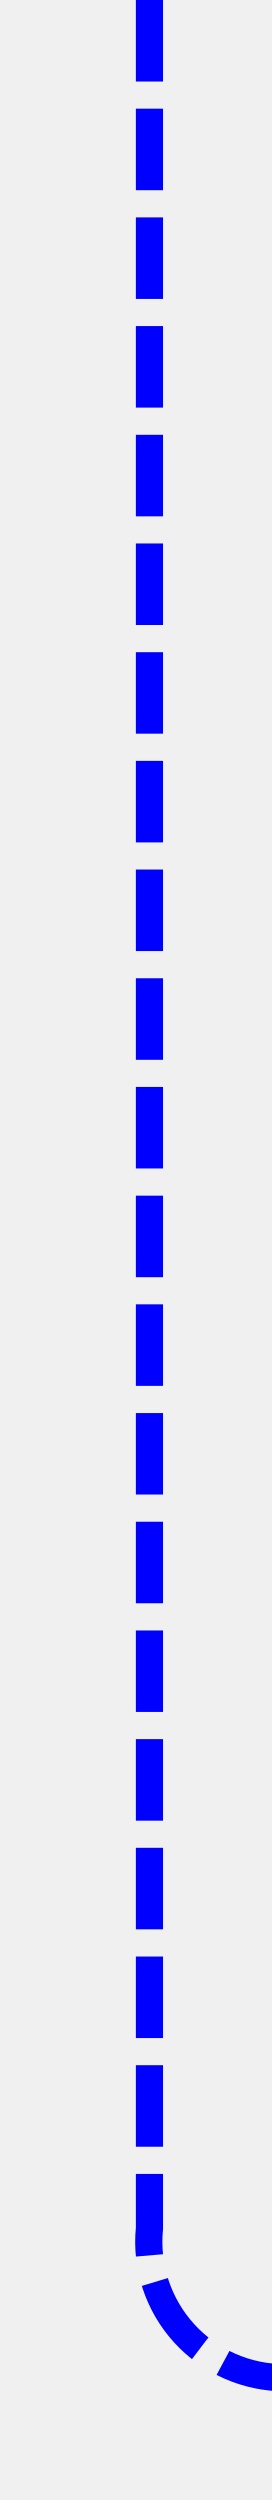
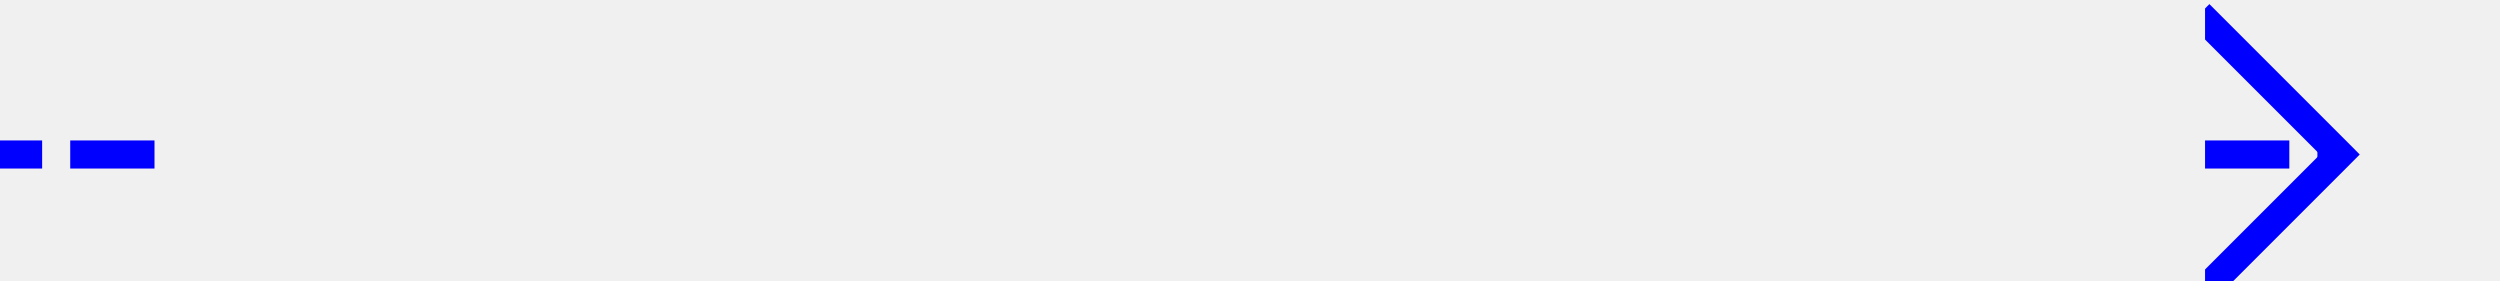
- <svg xmlns="http://www.w3.org/2000/svg" version="1.1" width="10px" height="92px" preserveAspectRatio="xMidYMin meet" viewBox="1023 200  8 92">
+ <svg xmlns="http://www.w3.org/2000/svg" version="1.1" width="89px" height="10px" preserveAspectRatio="xMinYMid meet" viewBox="708 166  89 8">
  <defs>
-     <mask fill="white" id="clip917">
-       <path d="M 1034 273  L 1068 273  L 1068 301  L 1034 301  Z M 1024 200  L 1170 200  L 1170 301  L 1024 301  Z " fill-rule="evenodd" />
+     <mask fill="white" id="clip1173">
+       <path d="M 713.5 156  L 786.5 156  L 786.5 184  L 713.5 184  Z M 708 156  L 801 156  L 801 184  L 708 184  Z " fill-rule="evenodd" />
    </mask>
  </defs>
-   <path d="M 1027.5 200  L 1027.5 282  A 5 5 0 0 0 1032.5 287.5 L 1160 287.5  " stroke-width="1" stroke-dasharray="3,1" stroke="#0000ff" fill="none" mask="url(#clip917)" />
-   <path d="M 1154.946 282.854  L 1159.593 287.5  L 1154.946 292.146  L 1155.654 292.854  L 1160.654 287.854  L 1161.007 287.5  L 1160.654 287.146  L 1155.654 282.146  L 1154.946 282.854  Z " fill-rule="nonzero" fill="#0000ff" stroke="none" mask="url(#clip917)" />
+   <path d="M 713.5 170.5  L 708 170.5  M 786.5 170.5  L 791 170.5  " stroke-width="1" stroke-dasharray="3,1" stroke="#0000ff" fill="none" />
+   <path d="M 785.946 165.854  L 790.593 170.5  L 785.946 175.146  L 786.654 175.854  L 791.654 170.854  L 792.007 170.5  L 791.654 170.146  L 786.654 165.146  L 785.946 165.854  Z " fill-rule="nonzero" fill="#0000ff" stroke="none" mask="url(#clip1173)" />
</svg>
